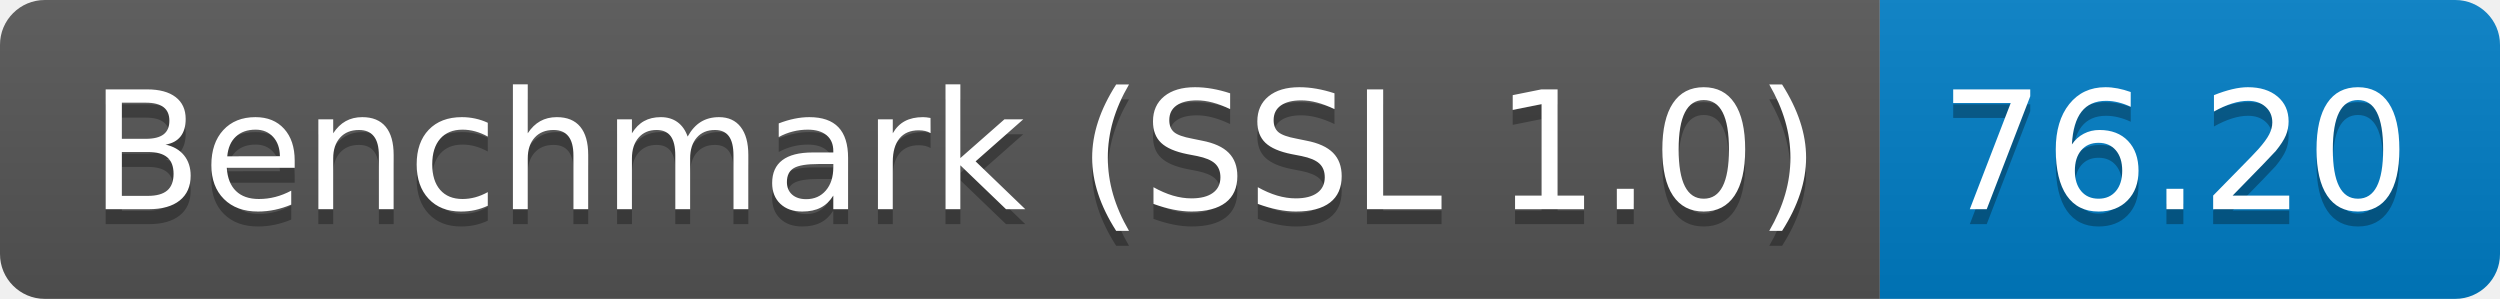
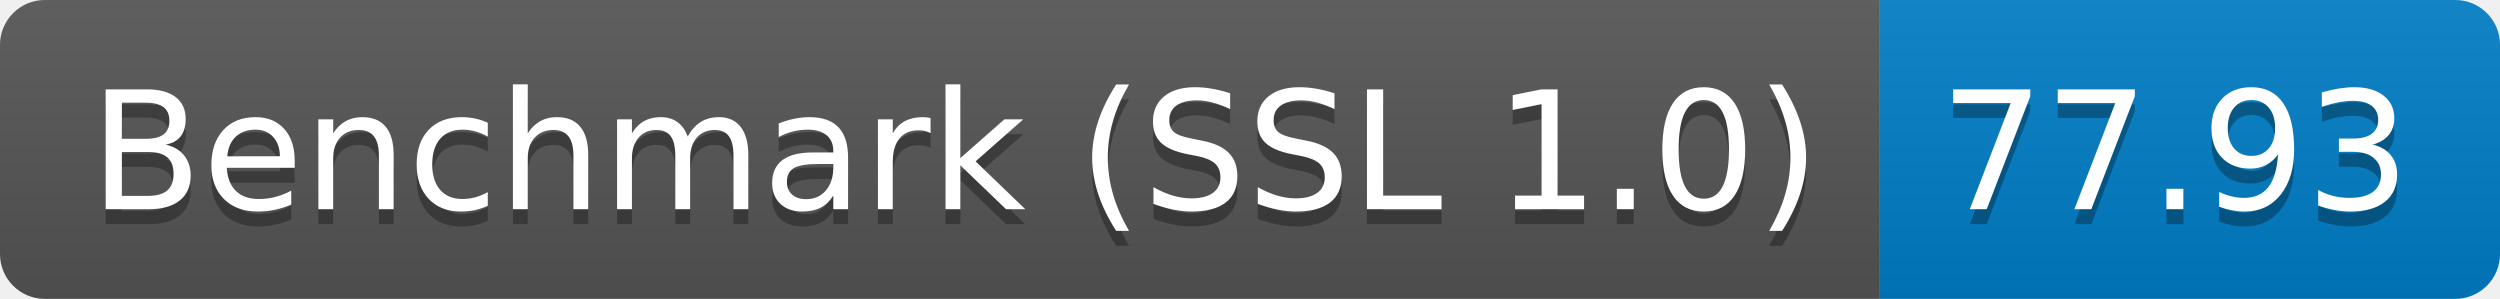
<svg xmlns="http://www.w3.org/2000/svg" height="20" width="167.3">
  <linearGradient id="smooth" x2="0" y2="100%">
    <stop offset="0" stop-color="#bbb" stop-opacity=".1" />
    <stop offset="1" stop-opacity=".1" />
  </linearGradient>
  <clipPath id="round">
    <rect fill="#fff" height="20" rx="3" width="167.3" />
  </clipPath>
  <g clip-path="url(#round)">
    <rect fill="#555" height="20" width="125.8" />
    <rect fill="#007ec6" height="20" width="41.5" x="125.8" />
    <rect fill="url(#smooth)" height="20" width="167.3" />
  </g>
  <g fill="#fff" font-family="DejaVu Sans,Verdana,Geneva,sans-serif" font-size="110" text-anchor="middle">
    <text fill="#010101" fill-opacity=".3" lengthAdjust="spacing" textLength="1158.0" transform="scale(0.1)" x="639.0" y="150">Benchmark (SSL 1.0)</text>
    <text lengthAdjust="spacing" textLength="1158.0" transform="scale(0.1)" x="639.0" y="140">Benchmark (SSL 1.0)</text>
-     <text fill="#010101" fill-opacity=".3" lengthAdjust="spacing" textLength="315.0" transform="scale(0.1)" x="1455.5" y="150">76.20</text>
-     <text lengthAdjust="spacing" textLength="315.0" transform="scale(0.1)" x="1455.5" y="140">76.20</text>
+     <text fill="#010101" fill-opacity=".3" lengthAdjust="spacing" textLength="315.0" transform="scale(0.1)" x="1455.5" y="150">77.93</text>
+     <text lengthAdjust="spacing" textLength="315.0" transform="scale(0.1)" x="1455.5" y="140">77.93</text>
  </g>
</svg>
